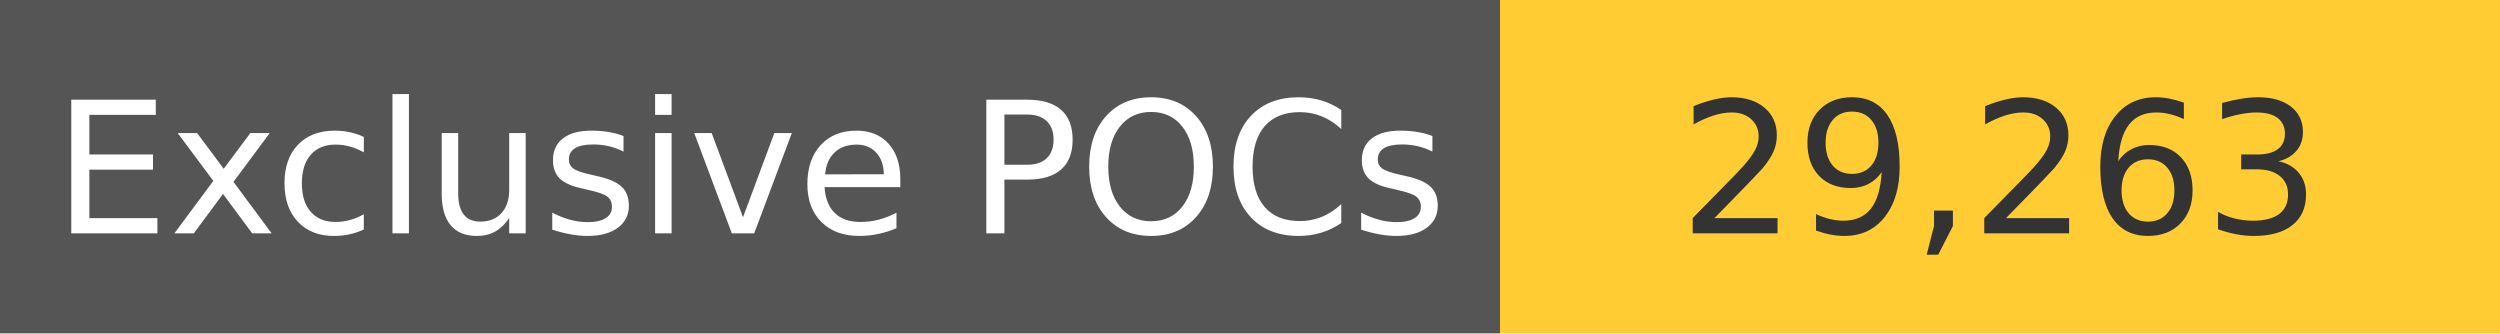
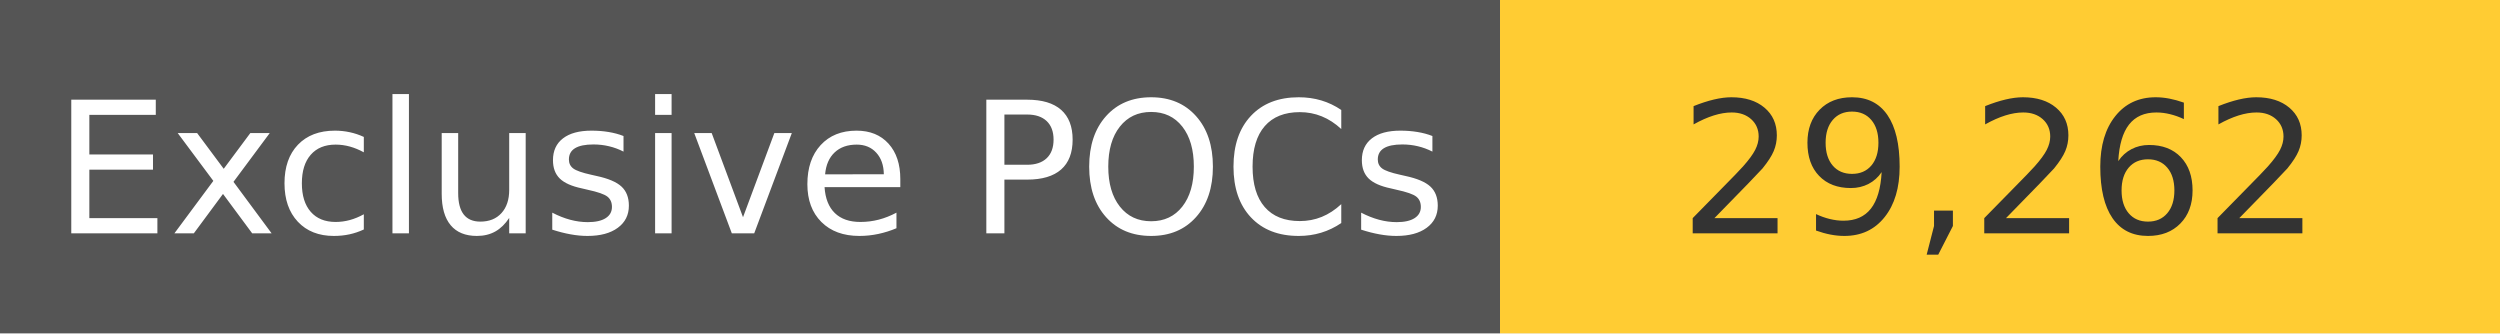
<svg xmlns="http://www.w3.org/2000/svg" width="150" height="20" role="img">
  <linearGradient id="s" x2="0" y2="100%">
    <stop offset="0" stop-color="#bbb" stop-opacity=".1" />
    <stop offset="1" stop-opacity=".1" />
  </linearGradient>
  <g>
    <rect width="90" height="20" fill="#555" />
    <rect x="90" width="267" height="20" fill="#ffcc33" />
  </g>
  <g fill="#fff" text-anchor="middle" font-family="Verdana,Geneva,DejaVu Sans,sans-serif" text-rendering="geometricPrecision" font-size="110">
    <text x="450" y="140" transform="scale(.1)" fill="#fff">
            Exclusive POCs
        </text>
    <text x="1200" y="140" transform="scale(.1)" fill="#333">
-             29,263
+             29,262
        </text>
  </g>
</svg>
